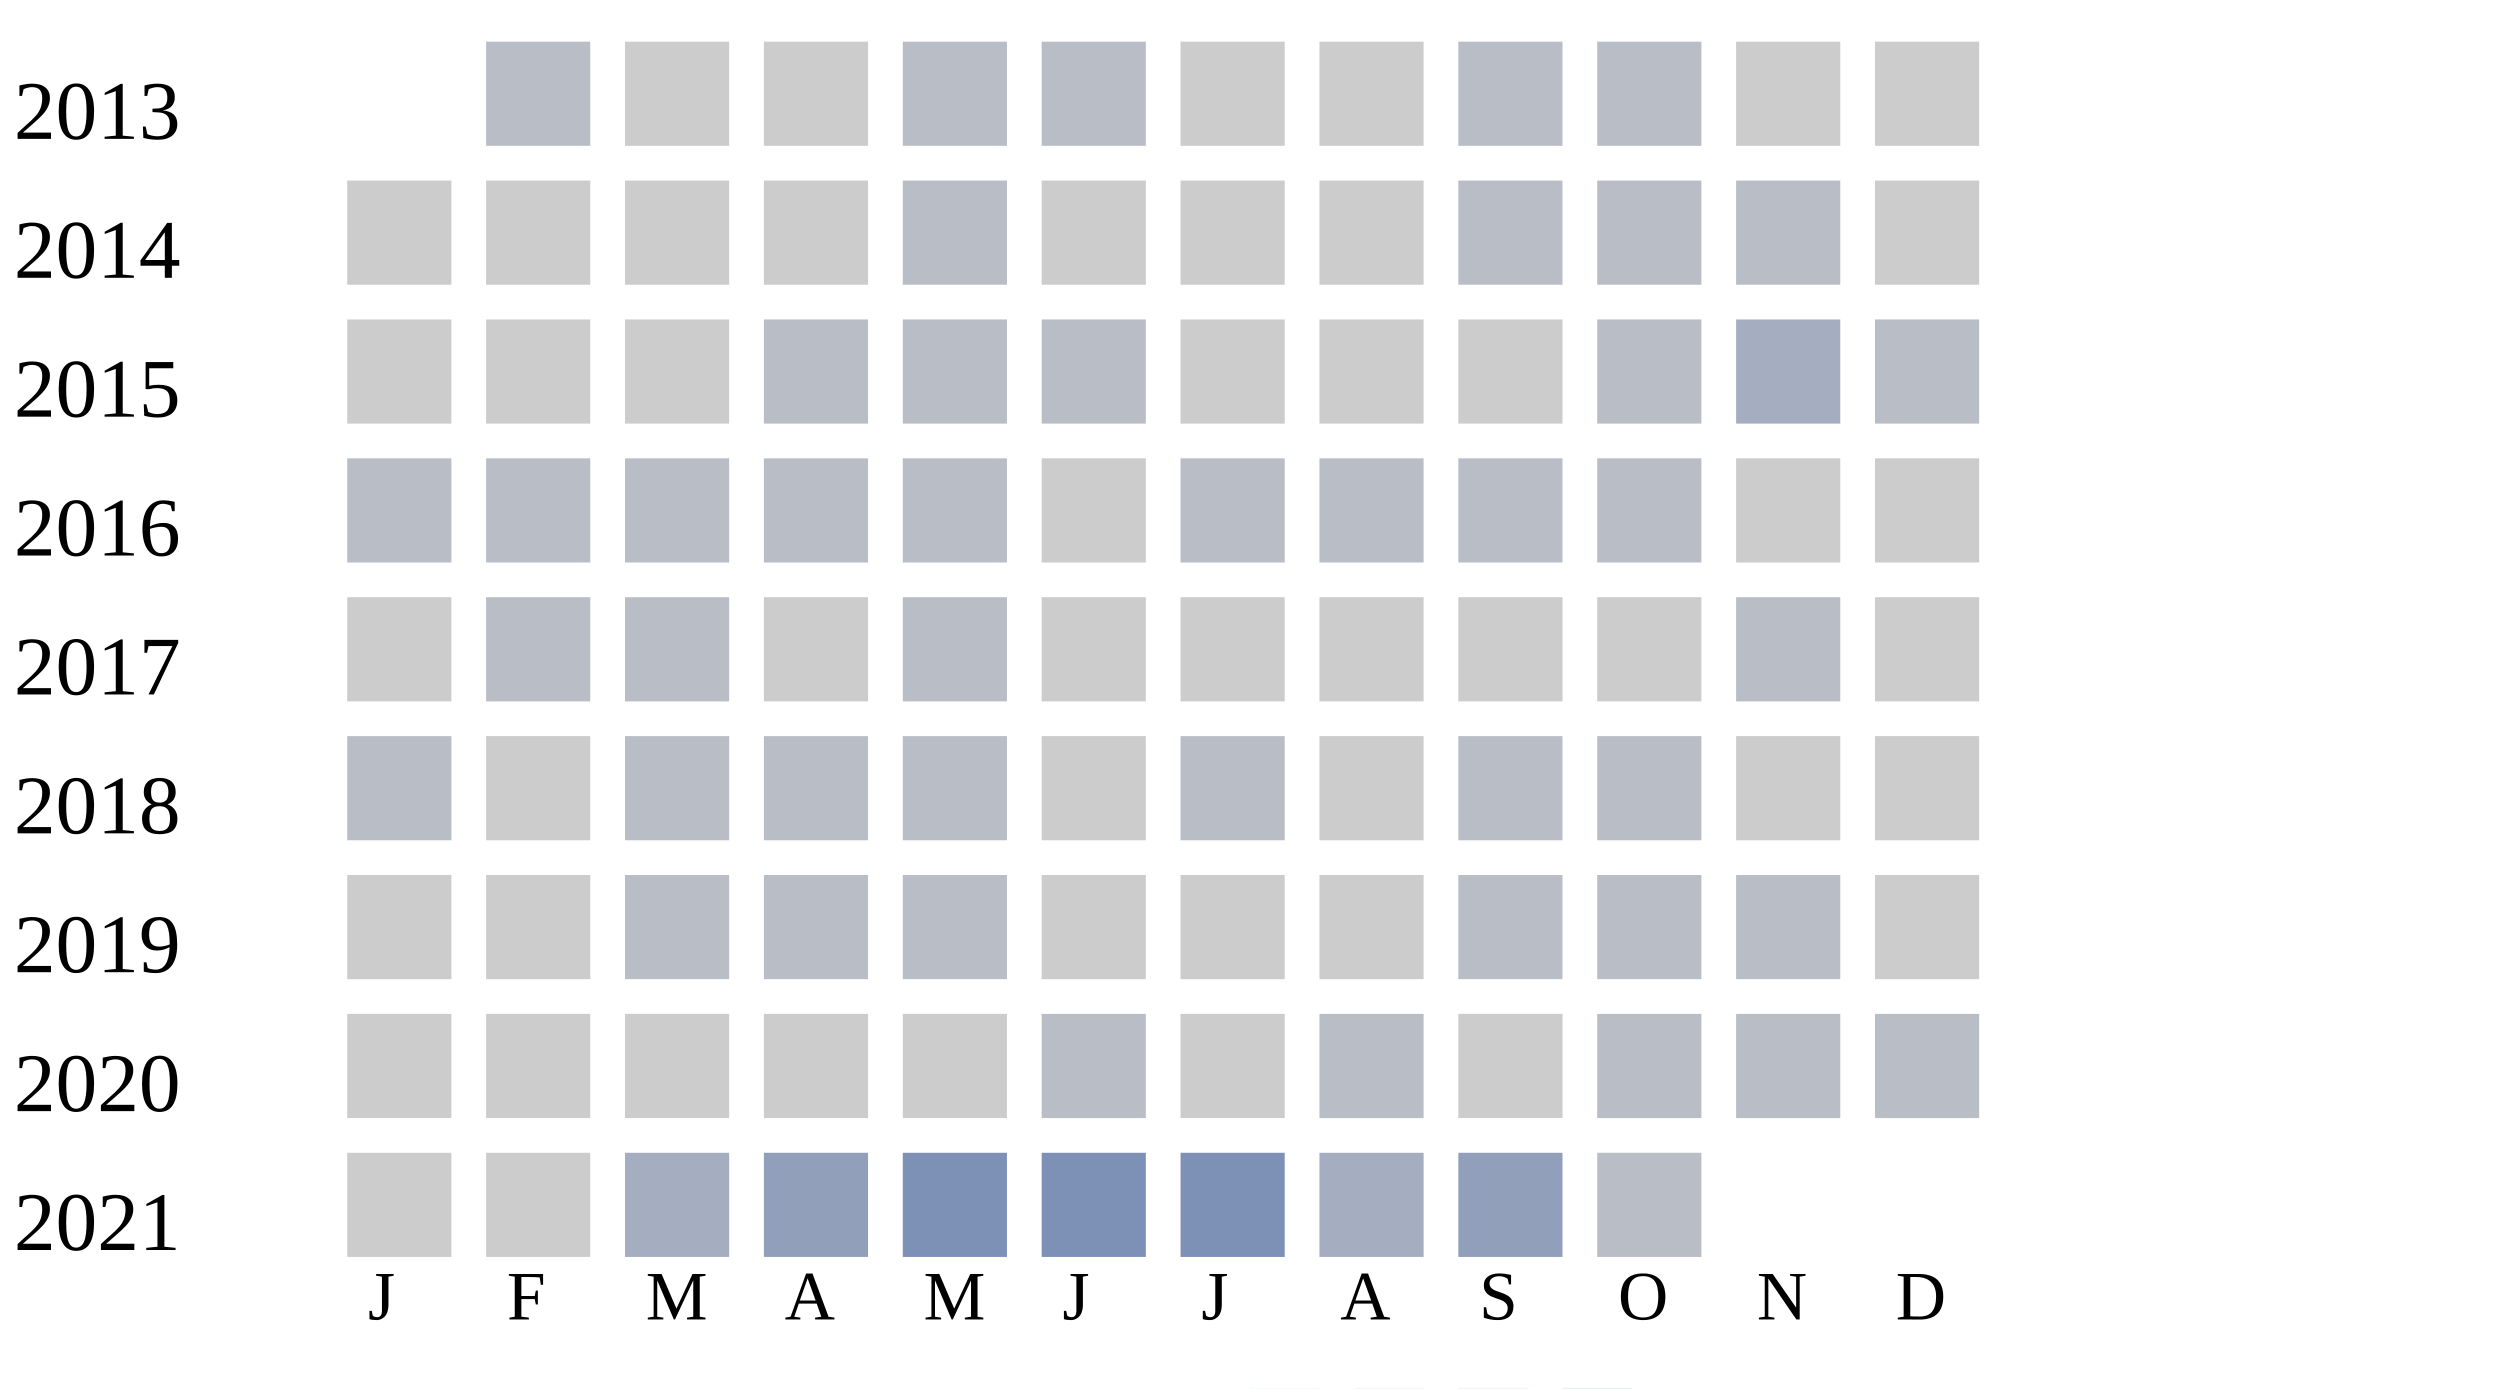
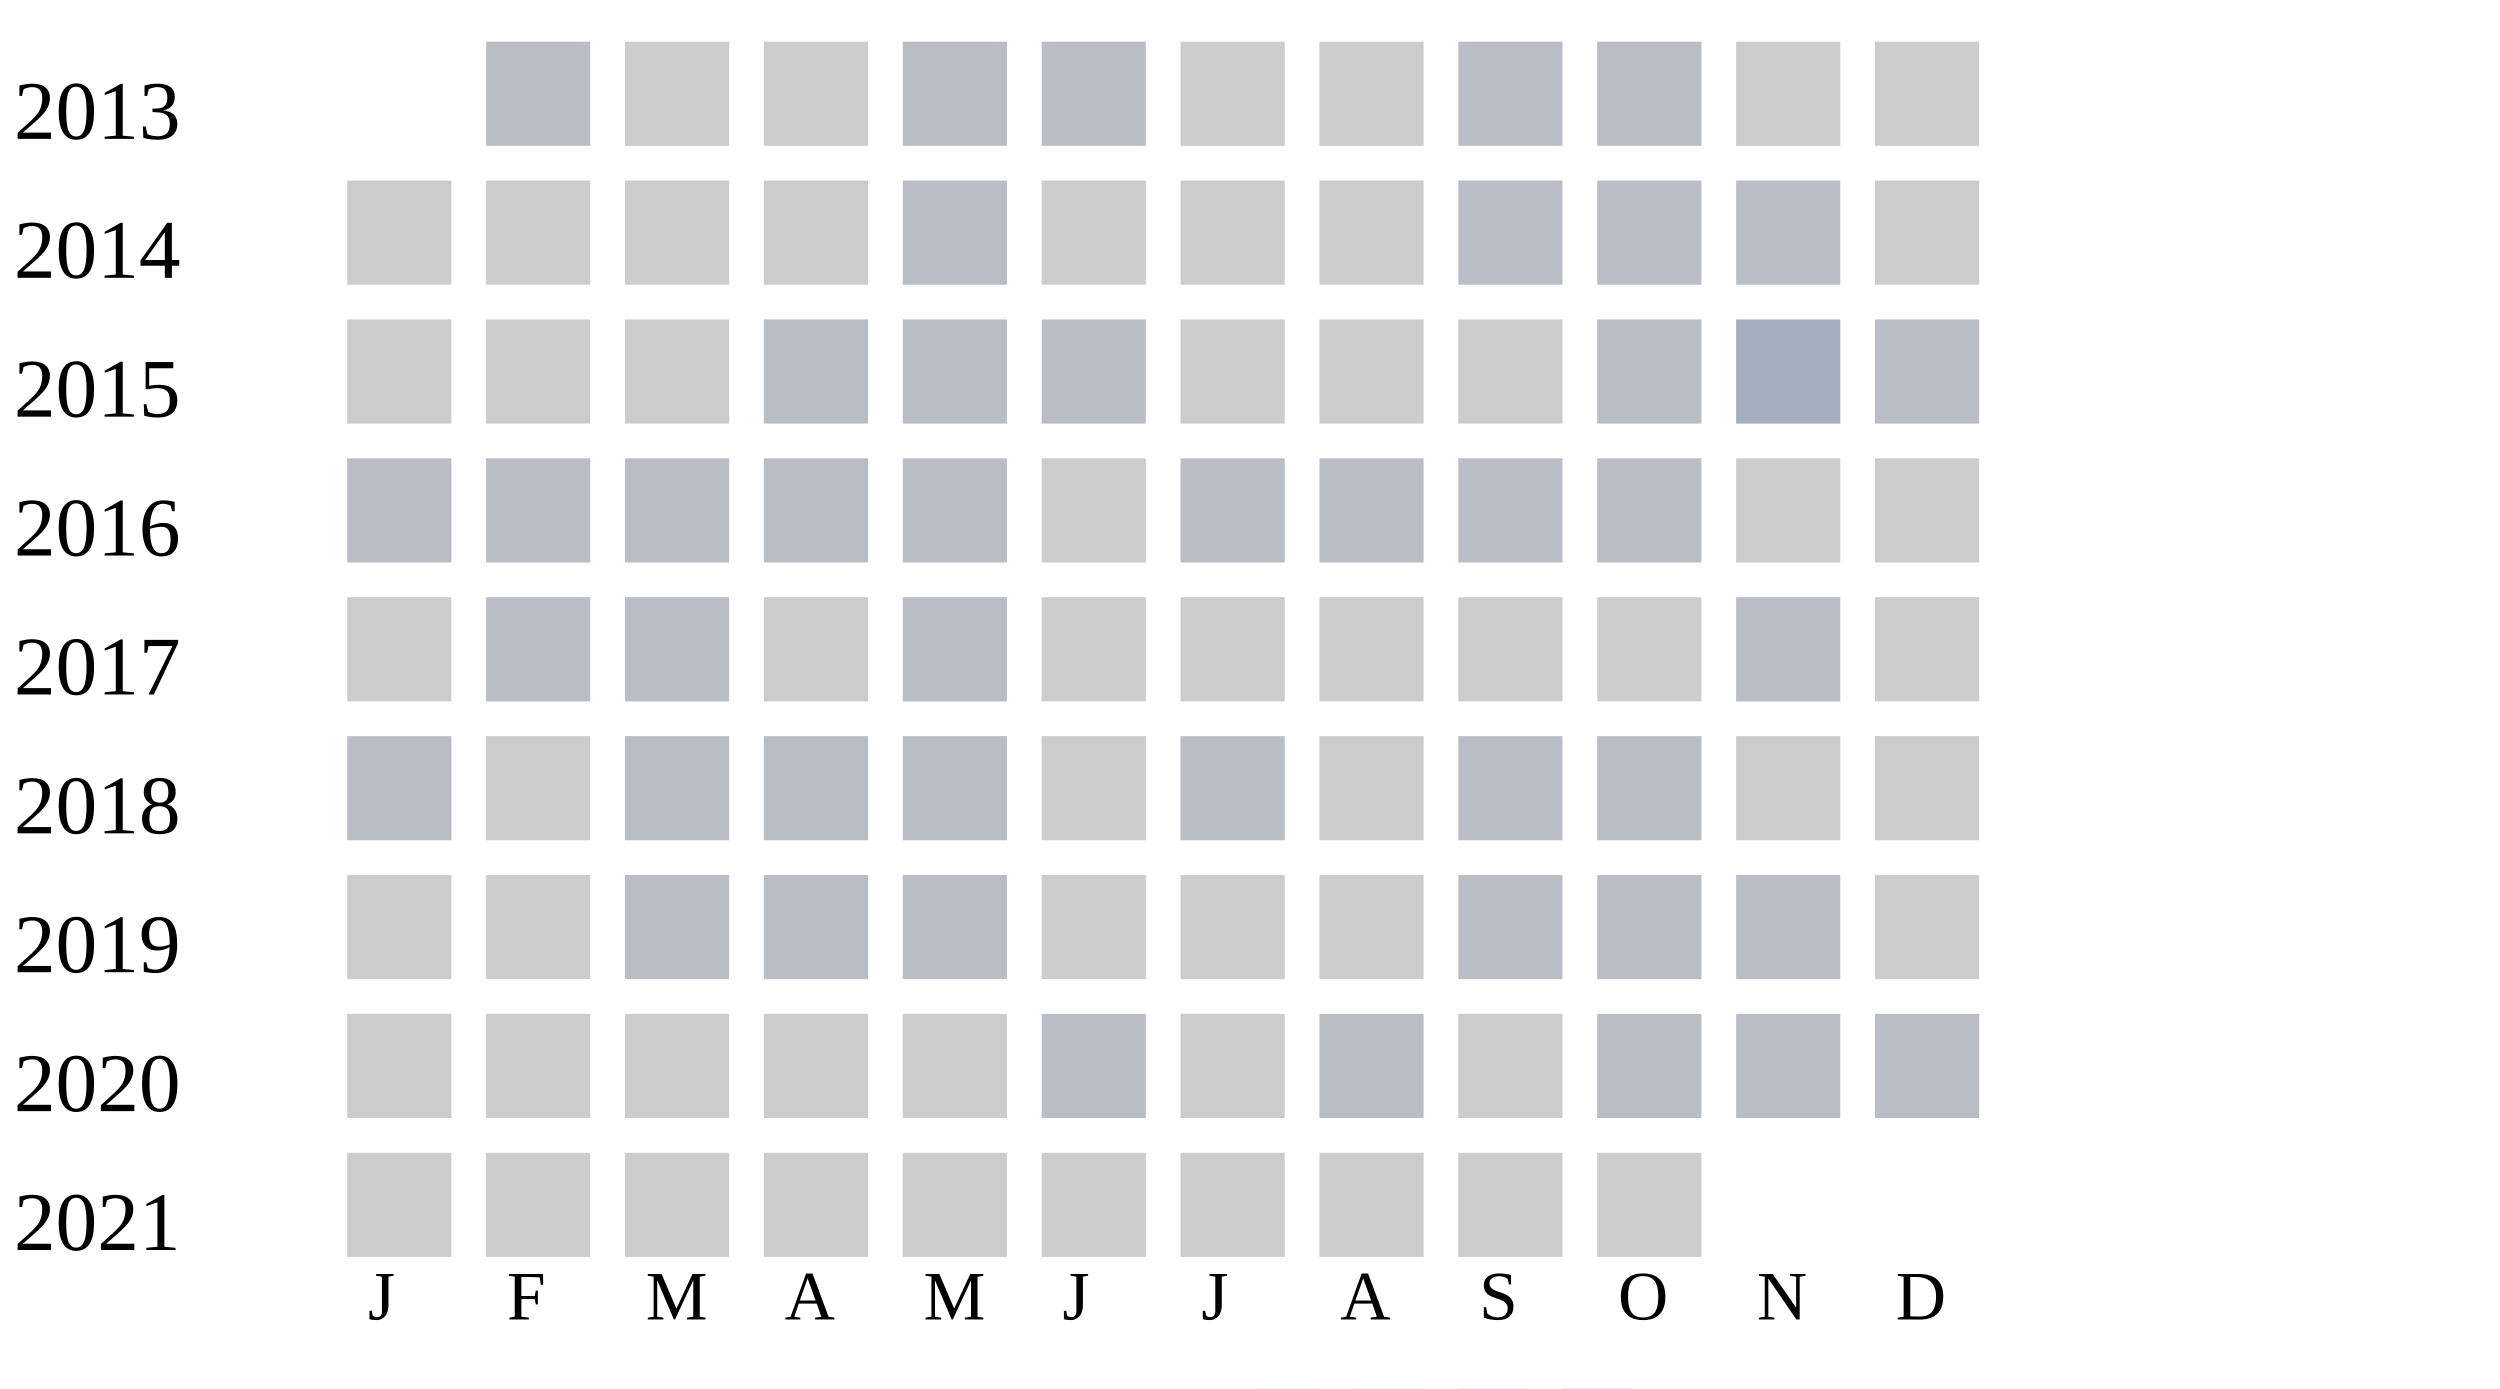
<svg xmlns="http://www.w3.org/2000/svg" width="360" height="200">
  <g transform="translate(0 0)">
    <text x="2" y="20">2013</text>
    <rect x="70" y="6" width="15" height="15" fill="#b9bdc6" />
    <rect x="90" y="6" width="15" height="15" fill="#cccccc" />
    <rect x="110" y="6" width="15" height="15" fill="#cccccc" />
    <rect x="130" y="6" width="15" height="15" fill="#b9bdc6" />
    <rect x="150" y="6" width="15" height="15" fill="#b9bdc6" />
    <rect x="170" y="6" width="15" height="15" fill="#cccccc" />
    <rect x="190" y="6" width="15" height="15" fill="#cccccc" />
    <rect x="210" y="6" width="15" height="15" fill="#b9bdc6" />
    <rect x="230" y="6" width="15" height="15" fill="#b9bdc6" />
    <rect x="250" y="6" width="15" height="15" fill="#cccccc" />
    <rect x="270" y="6" width="15" height="15" fill="#cccccc" />
  </g>
  <g transform="translate(0 20)">
    <text x="2" y="20">2014</text>
    <rect x="50" y="6" width="15" height="15" fill="#cccccc" />
    <rect x="70" y="6" width="15" height="15" fill="#cccccc" />
    <rect x="90" y="6" width="15" height="15" fill="#cccccc" />
    <rect x="110" y="6" width="15" height="15" fill="#cccccc" />
    <rect x="130" y="6" width="15" height="15" fill="#b9bdc6" />
    <rect x="150" y="6" width="15" height="15" fill="#cccccc" />
    <rect x="170" y="6" width="15" height="15" fill="#cccccc" />
    <rect x="190" y="6" width="15" height="15" fill="#cccccc" />
    <rect x="210" y="6" width="15" height="15" fill="#b9bdc6" />
    <rect x="230" y="6" width="15" height="15" fill="#b9bdc6" />
    <rect x="250" y="6" width="15" height="15" fill="#b9bdc6" />
    <rect x="270" y="6" width="15" height="15" fill="#cccccc" />
  </g>
  <g transform="translate(0 40)">
    <text x="2" y="20">2015</text>
    <rect x="50" y="6" width="15" height="15" fill="#cccccc" />
    <rect x="70" y="6" width="15" height="15" fill="#cccccc" />
    <rect x="90" y="6" width="15" height="15" fill="#cccccc" />
    <rect x="110" y="6" width="15" height="15" fill="#b9bdc6" />
    <rect x="130" y="6" width="15" height="15" fill="#b9bdc6" />
    <rect x="150" y="6" width="15" height="15" fill="#b9bdc6" />
    <rect x="170" y="6" width="15" height="15" fill="#cccccc" />
    <rect x="190" y="6" width="15" height="15" fill="#cccccc" />
    <rect x="210" y="6" width="15" height="15" fill="#cccccc" />
    <rect x="230" y="6" width="15" height="15" fill="#b9bdc6" />
    <rect x="250" y="6" width="15" height="15" fill="#a5aec0" />
    <rect x="270" y="6" width="15" height="15" fill="#b9bdc6" />
  </g>
  <g transform="translate(0 60)">
    <text x="2" y="20">2016</text>
    <rect x="50" y="6" width="15" height="15" fill="#b9bdc6" />
    <rect x="70" y="6" width="15" height="15" fill="#b9bdc6" />
    <rect x="90" y="6" width="15" height="15" fill="#b9bdc6" />
    <rect x="110" y="6" width="15" height="15" fill="#b9bdc6" />
    <rect x="130" y="6" width="15" height="15" fill="#b9bdc6" />
    <rect x="150" y="6" width="15" height="15" fill="#cccccc" />
    <rect x="170" y="6" width="15" height="15" fill="#b9bdc6" />
    <rect x="190" y="6" width="15" height="15" fill="#b9bdc6" />
    <rect x="210" y="6" width="15" height="15" fill="#b9bdc6" />
    <rect x="230" y="6" width="15" height="15" fill="#b9bdc6" />
    <rect x="250" y="6" width="15" height="15" fill="#cccccc" />
    <rect x="270" y="6" width="15" height="15" fill="#cccccc" />
  </g>
  <g transform="translate(0 80)">
    <text x="2" y="20">2017</text>
    <rect x="50" y="6" width="15" height="15" fill="#cccccc" />
    <rect x="70" y="6" width="15" height="15" fill="#b9bdc6" />
    <rect x="90" y="6" width="15" height="15" fill="#b9bdc6" />
    <rect x="110" y="6" width="15" height="15" fill="#cccccc" />
    <rect x="130" y="6" width="15" height="15" fill="#b9bdc6" />
    <rect x="150" y="6" width="15" height="15" fill="#cccccc" />
    <rect x="170" y="6" width="15" height="15" fill="#cccccc" />
    <rect x="190" y="6" width="15" height="15" fill="#cccccc" />
    <rect x="210" y="6" width="15" height="15" fill="#cccccc" />
    <rect x="230" y="6" width="15" height="15" fill="#cccccc" />
    <rect x="250" y="6" width="15" height="15" fill="#b9bdc6" />
    <rect x="270" y="6" width="15" height="15" fill="#cccccc" />
  </g>
  <g transform="translate(0 100)">
    <text x="2" y="20">2018</text>
    <rect x="50" y="6" width="15" height="15" fill="#b9bdc6" />
    <rect x="70" y="6" width="15" height="15" fill="#cccccc" />
    <rect x="90" y="6" width="15" height="15" fill="#b9bdc6" />
    <rect x="110" y="6" width="15" height="15" fill="#b9bdc6" />
    <rect x="130" y="6" width="15" height="15" fill="#b9bdc6" />
    <rect x="150" y="6" width="15" height="15" fill="#cccccc" />
    <rect x="170" y="6" width="15" height="15" fill="#b9bdc6" />
    <rect x="190" y="6" width="15" height="15" fill="#cccccc" />
    <rect x="210" y="6" width="15" height="15" fill="#b9bdc6" />
    <rect x="230" y="6" width="15" height="15" fill="#b9bdc6" />
    <rect x="250" y="6" width="15" height="15" fill="#cccccc" />
    <rect x="270" y="6" width="15" height="15" fill="#cccccc" />
  </g>
  <g transform="translate(0 120)">
    <text x="2" y="20">2019</text>
    <rect x="50" y="6" width="15" height="15" fill="#cccccc" />
    <rect x="70" y="6" width="15" height="15" fill="#cccccc" />
    <rect x="90" y="6" width="15" height="15" fill="#b9bdc6" />
    <rect x="110" y="6" width="15" height="15" fill="#b9bdc6" />
    <rect x="130" y="6" width="15" height="15" fill="#b9bdc6" />
    <rect x="150" y="6" width="15" height="15" fill="#cccccc" />
    <rect x="170" y="6" width="15" height="15" fill="#cccccc" />
    <rect x="190" y="6" width="15" height="15" fill="#cccccc" />
    <rect x="210" y="6" width="15" height="15" fill="#b9bdc6" />
    <rect x="230" y="6" width="15" height="15" fill="#b9bdc6" />
    <rect x="250" y="6" width="15" height="15" fill="#b9bdc6" />
    <rect x="270" y="6" width="15" height="15" fill="#cccccc" />
  </g>
  <g transform="translate(0 140)">
    <text x="2" y="20">2020</text>
    <rect x="50" y="6" width="15" height="15" fill="#cccccc" />
    <rect x="70" y="6" width="15" height="15" fill="#cccccc" />
    <rect x="90" y="6" width="15" height="15" fill="#cccccc" />
    <rect x="110" y="6" width="15" height="15" fill="#cccccc" />
    <rect x="130" y="6" width="15" height="15" fill="#cccccc" />
    <rect x="150" y="6" width="15" height="15" fill="#b9bdc6" />
    <rect x="170" y="6" width="15" height="15" fill="#cccccc" />
    <rect x="190" y="6" width="15" height="15" fill="#b9bdc6" />
    <rect x="210" y="6" width="15" height="15" fill="#cccccc" />
    <rect x="230" y="6" width="15" height="15" fill="#b9bdc6" />
    <rect x="250" y="6" width="15" height="15" fill="#b9bdc6" />
    <rect x="270" y="6" width="15" height="15" fill="#b9bdc6" />
  </g>
  <g transform="translate(0 160)">
    <text x="2" y="20">2021</text>
    <rect x="50" y="6" width="15" height="15" fill="#cccccc" />
    <rect x="70" y="6" width="15" height="15" fill="#cccccc" />
-     <rect x="90" y="6" width="15" height="15" fill="#a5aec0" />
-     <rect x="110" y="6" width="15" height="15" fill="#919fba" />
-     <rect x="130" y="6" width="15" height="15" fill="#7d90b5" />
-     <rect x="150" y="6" width="15" height="15" fill="#7d90b5" />
-     <rect x="170" y="6" width="15" height="15" fill="#7d90b5" />
-     <rect x="190" y="6" width="15" height="15" fill="#a5aec0" />
-     <rect x="210" y="6" width="15" height="15" fill="#919fba" />
-     <rect x="230" y="6" width="15" height="15" fill="#b9bdc6" />
+     <rect x="90" y="6" width="15" height="15" fill="#cccccc" />
+     <rect x="110" y="6" width="15" height="15" fill="#cccccc" />
+     <rect x="130" y="6" width="15" height="15" fill="#cccccc" />
+     <rect x="150" y="6" width="15" height="15" fill="#cccccc" />
+     <rect x="170" y="6" width="15" height="15" fill="#cccccc" />
+     <rect x="190" y="6" width="15" height="15" fill="#cccccc" />
+     <rect x="210" y="6" width="15" height="15" fill="#cccccc" />
+     <rect x="230" y="6" width="15" height="15" fill="#cccccc" />
  </g>
  <text style="font-size: 10px; text-align: center" x="53" y="190">J</text>
  <text style="font-size: 10px; text-align: center" x="73" y="190">F</text>
  <text style="font-size: 10px; text-align: center" x="93" y="190">M</text>
  <text style="font-size: 10px; text-align: center" x="113" y="190">A</text>
  <text style="font-size: 10px; text-align: center" x="133" y="190">M</text>
  <text style="font-size: 10px; text-align: center" x="153" y="190">J</text>
  <text style="font-size: 10px; text-align: center" x="173" y="190">J</text>
  <text style="font-size: 10px; text-align: center" x="193" y="190">A</text>
  <text style="font-size: 10px; text-align: center" x="213" y="190">S</text>
  <text style="font-size: 10px; text-align: center" x="233" y="190">O</text>
  <text style="font-size: 10px; text-align: center" x="253" y="190">N</text>
  <text style="font-size: 10px; text-align: center" x="273" y="190">D</text>
  <text style="font-size: 10px;" x="155" y="209">Less</text>
  <rect fill="#b9bdc6" width="10" height="10" x="180" y="200" />
  <rect fill="#919fba" width="10" height="10" x="195" y="200" />
  <rect fill="#6882ae" width="10" height="10" x="210" y="200" />
  <rect fill="#005a9c" width="10" height="10" x="225" y="200" />
  <text x="240" y="209" style="font-size: 10px;">More</text>
</svg>
